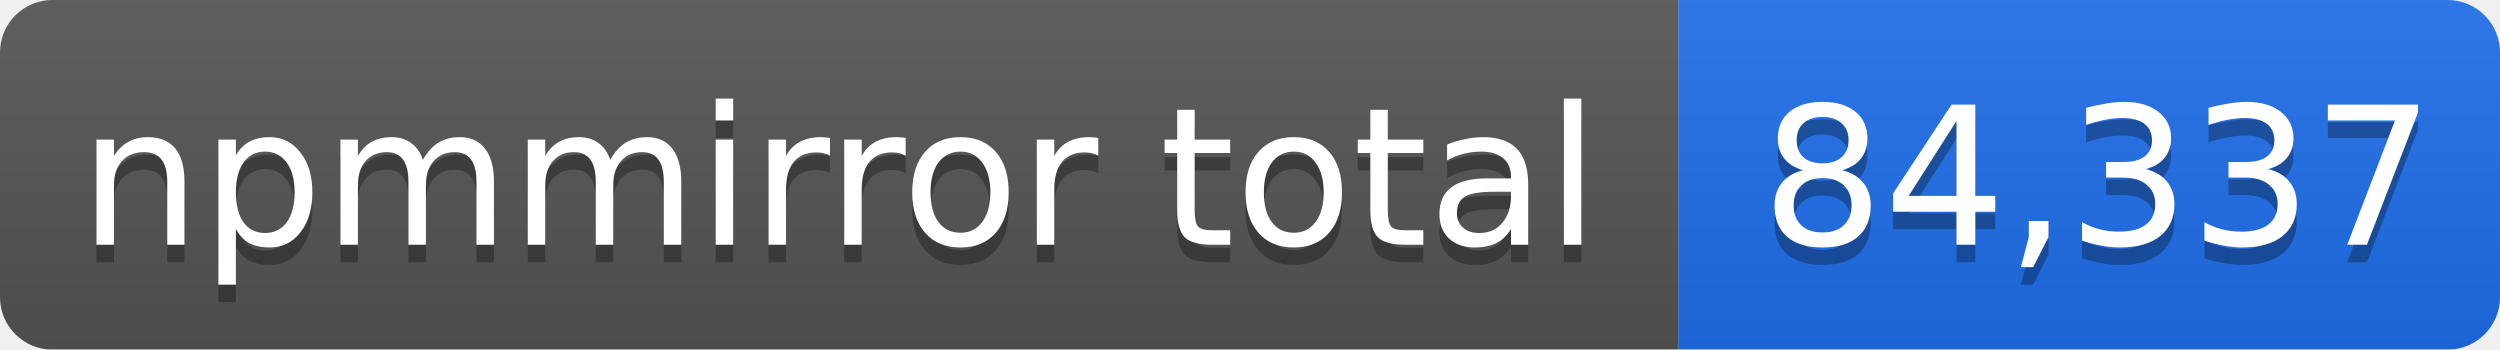
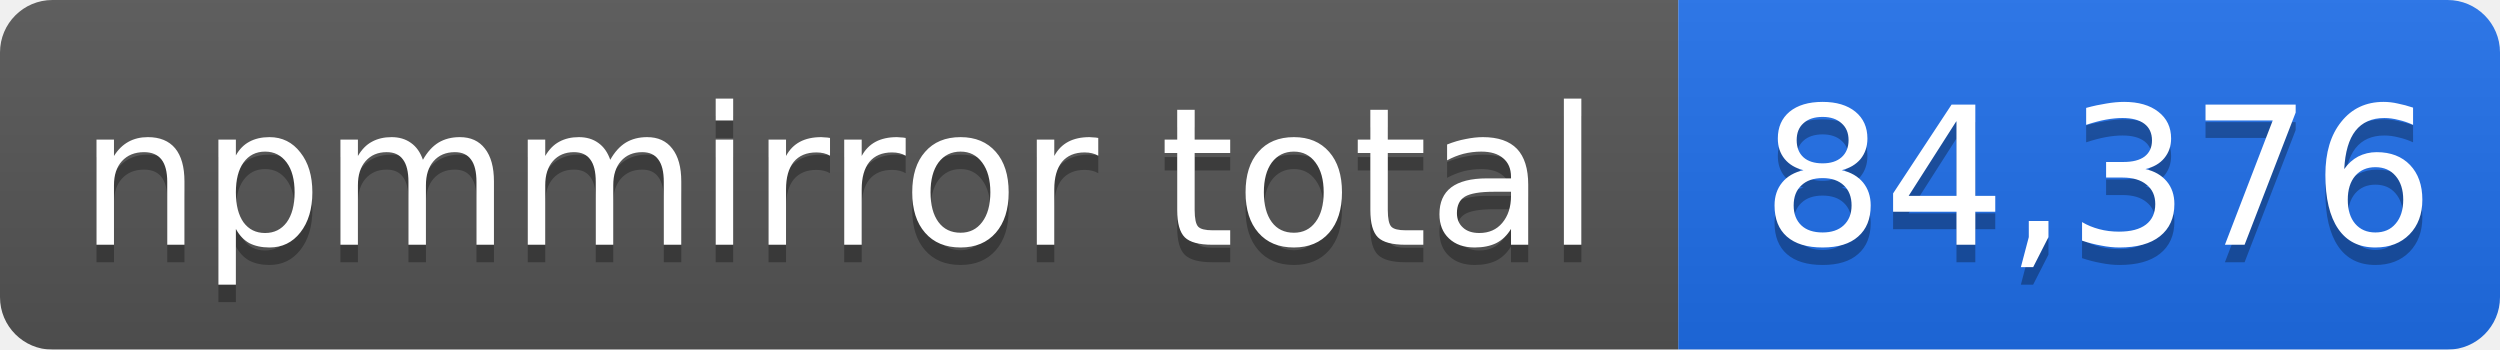
- <svg xmlns="http://www.w3.org/2000/svg" width="143" height="20" role="img" aria-label="npmmirror total: 84,337">
+ <svg xmlns="http://www.w3.org/2000/svg" width="143" height="20" role="img" aria-label="npmmirror total: 84,376">
  <linearGradient id="s" x2="0" y2="100%">
    <stop offset="0" stop-color="#bbb" stop-opacity=".1" />
    <stop offset="1" stop-opacity=".1" />
  </linearGradient>
  <mask id="m">
    <rect width="143" height="20" rx="3" fill="#fff" />
  </mask>
  <g mask="url(#m)">
    <rect width="96" height="20" fill="#555" />
    <rect x="96" width="47" height="20" fill="#1f6feb" />
    <rect width="143" height="20" fill="url(#s)" />
  </g>
  <g fill="#fff" text-anchor="middle" font-family="Verdana,Geneva,DejaVu Sans,sans-serif" font-size="11">
    <text x="48" y="15" fill="#010101" fill-opacity=".3">npmmirror total</text>
    <text x="48" y="14">npmmirror total</text>
-     <text x="120" y="15" fill="#010101" fill-opacity=".3">84,337</text>
-     <text x="120" y="14">84,337</text>
+     <text x="120" y="15" fill="#010101" fill-opacity=".3">84,376</text>
+     <text x="120" y="14">84,376</text>
  </g>
</svg>
